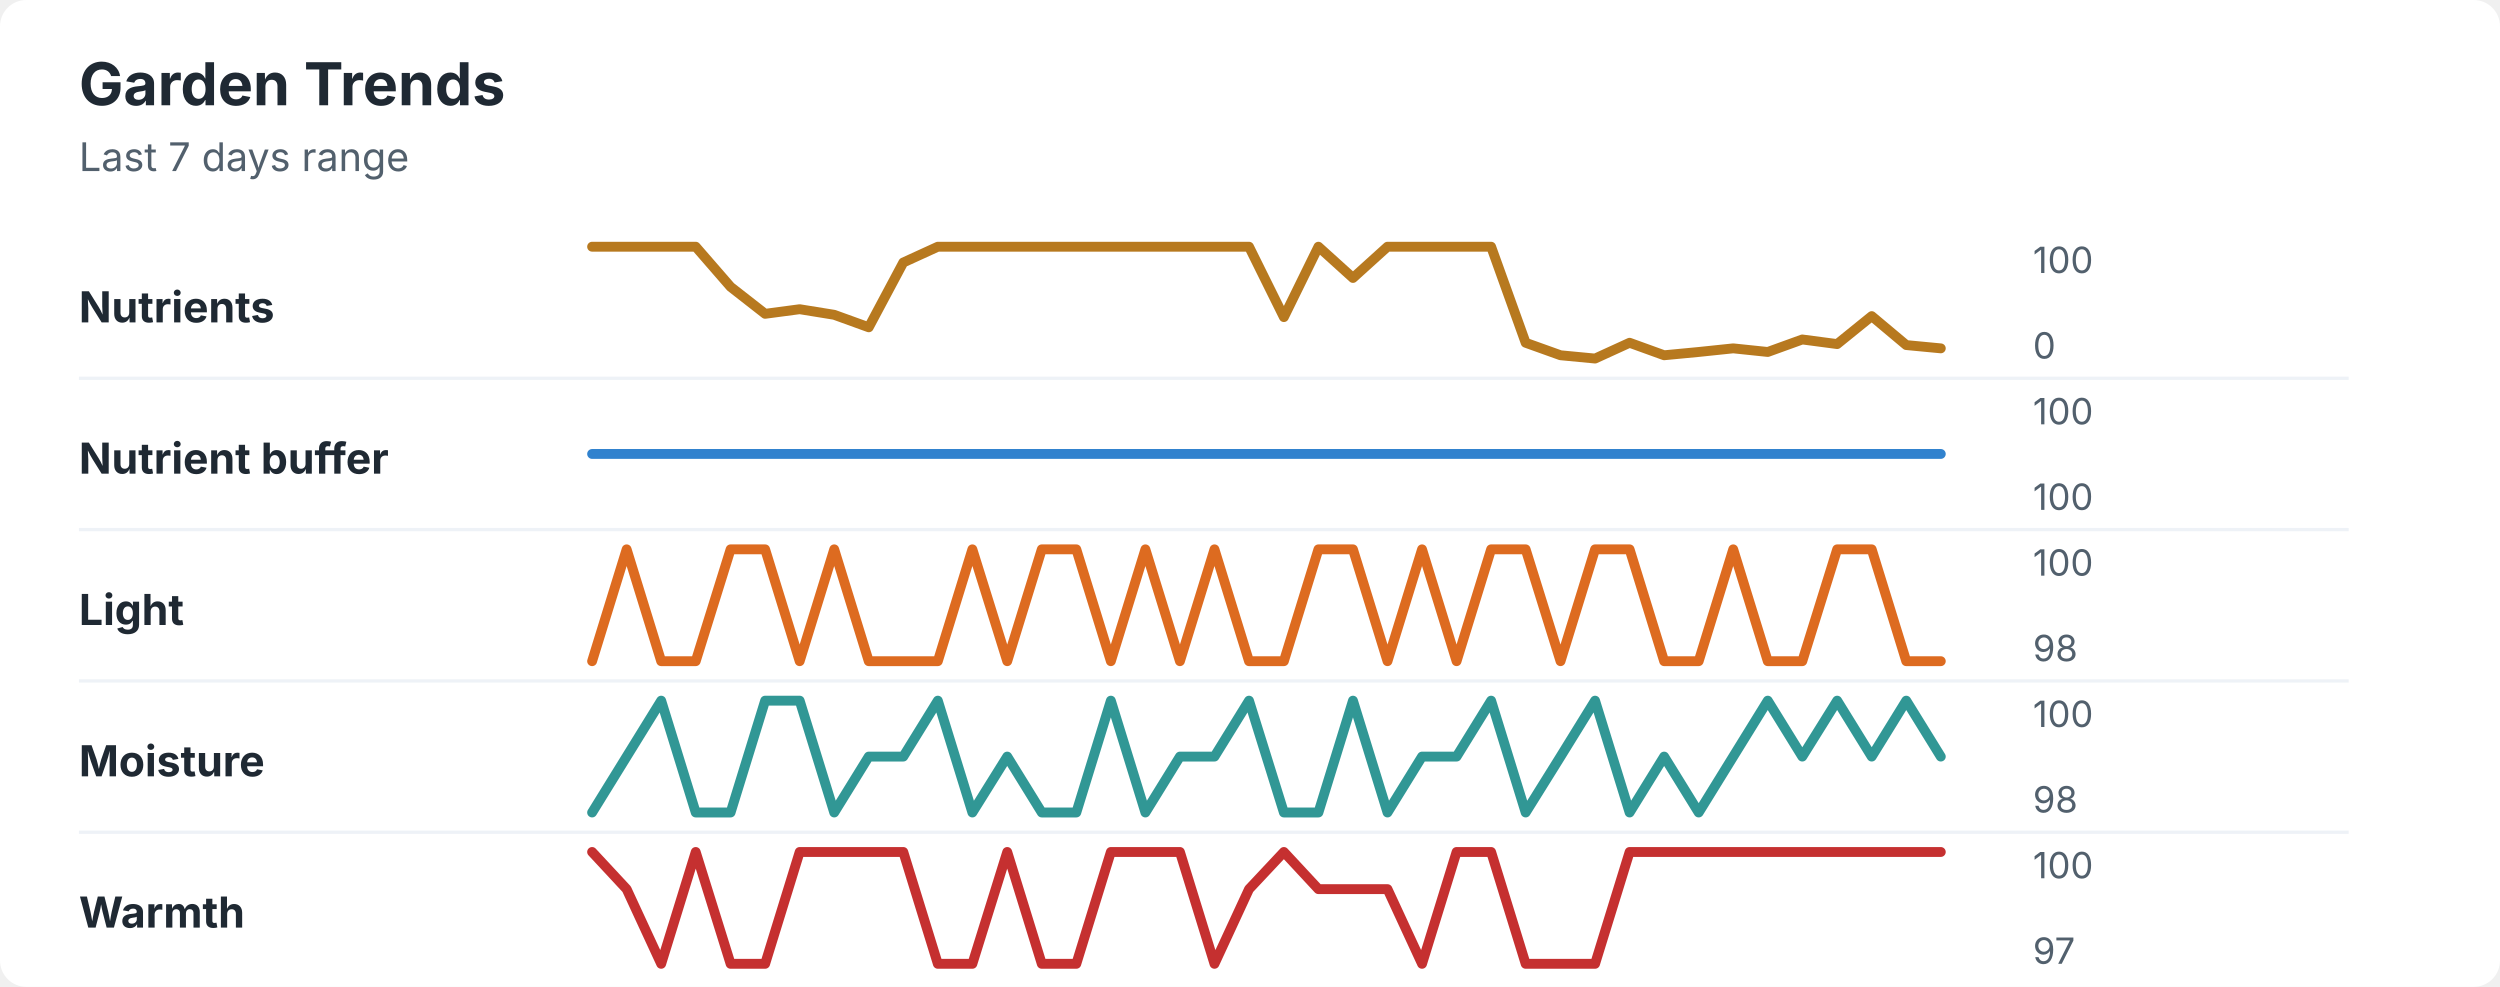
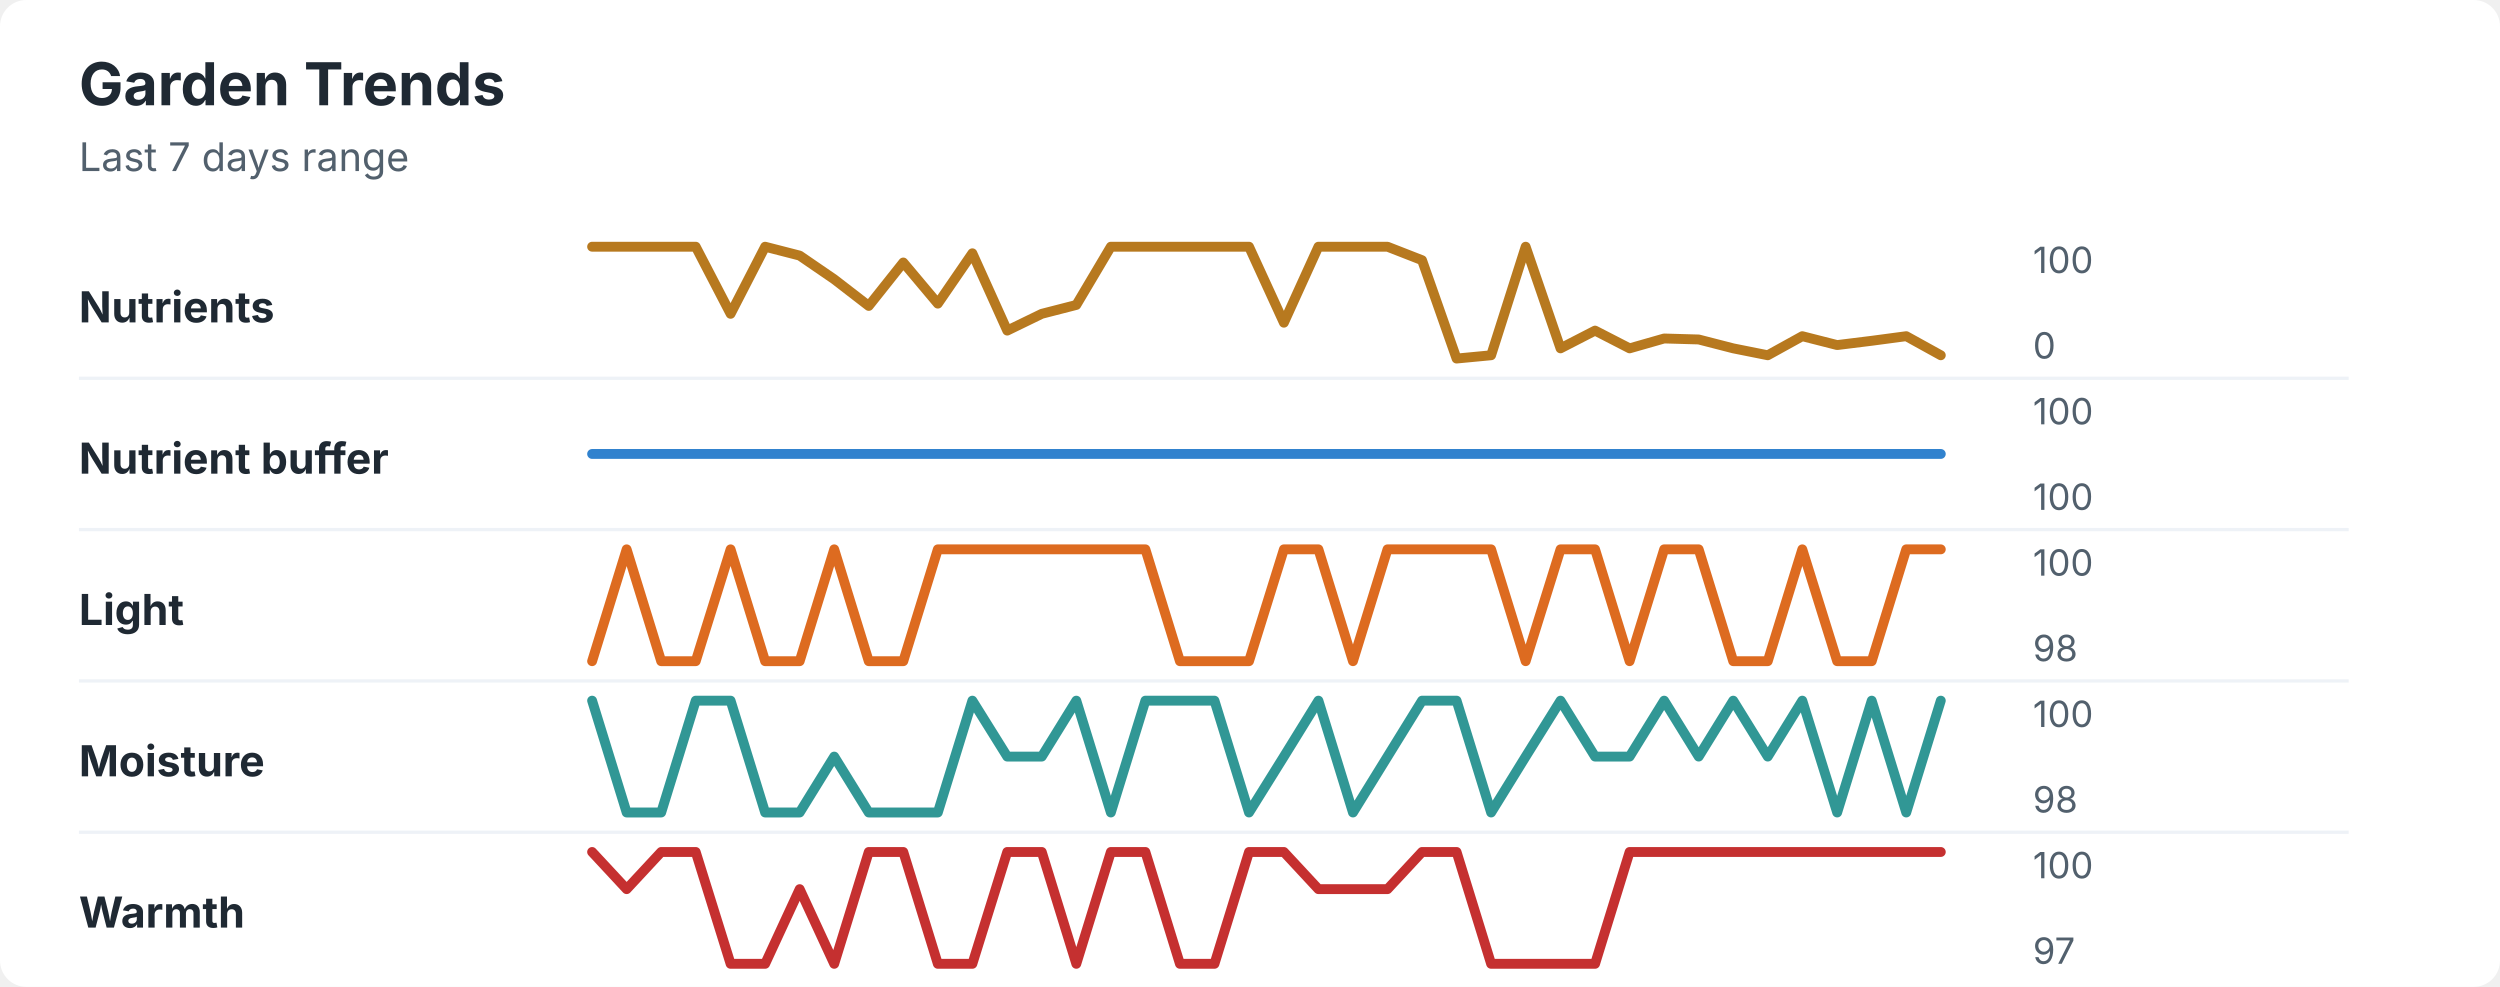
<svg xmlns="http://www.w3.org/2000/svg" width="760" height="300" viewBox="0 0 760 300" role="img" aria-labelledby="title desc">
  <rect width="760" height="300" rx="8" fill="#ffffff" />
  <style>
    text { font-family: -apple-system, BlinkMacSystemFont, "Segoe UI", sans-serif; }
    .title { font-size: 18px; font-weight: 700; fill: #1f2933; }
    .subtitle { font-size: 12px; fill: #52606d; }
    .label { font-size: 13px; font-weight: 650; fill: #1f2933; }
    .axis-value { font-size: 11px; fill: #52606d; }
    .separator { stroke: #eef2f7; stroke-width: 1; }
  </style>
  <text x="24" y="32" class="title">Garden Trends</text>
  <text x="24" y="52" class="subtitle">Last 7 days range</text>
  <text x="24" y="98" class="label">Nutrients</text>
-   <polyline points="180.0,75.0 190.5,75.0 201.0,75.0 211.5,75.0 222.1,87.2 232.6,95.4 243.1,94.0 253.6,95.7 264.1,99.5 274.6,79.8 285.1,75.0 295.6,75.0 306.2,75.0 316.7,75.0 327.2,75.0 337.7,75.0 348.2,75.0 358.7,75.0 369.2,75.0 379.7,75.0 390.3,96.4 400.8,75.0 411.3,84.5 421.8,75.0 432.3,75.0 442.8,75.0 453.3,75.0 463.8,104.2 474.4,108.0 484.9,109.0 495.4,104.2 505.9,108.0 516.4,107.0 526.9,105.9 537.4,107.0 547.9,103.2 558.5,104.6 569.0,96.1 579.5,104.9 590.0,105.9 " fill="none" stroke="#b7791f" stroke-width="3" stroke-linecap="round" stroke-linejoin="round" />
+   <polyline points="180.0,75.0 190.5,75.0 201.0,75.0 211.5,75.0 222.1,95.4 232.6,75.0 243.1,77.7 253.6,84.9 264.1,93.0 274.6,79.8 285.1,92.3 295.6,77.0 306.2,100.5 316.7,95.4 327.2,92.7 337.7,75.0 348.2,75.0 358.7,75.0 369.2,75.0 379.7,75.0 390.3,98.1 400.8,75.0 411.3,75.0 421.8,75.0 432.3,79.1 442.8,109.0 453.3,108.0 463.8,75.0 474.4,105.9 484.9,100.5 495.4,105.9 505.9,102.9 516.4,103.2 526.9,105.9 537.4,108.0 547.9,102.2 558.5,104.9 569.0,103.6 579.5,102.2 590.0,108.0 " fill="none" stroke="#b7791f" stroke-width="3" stroke-linecap="round" stroke-linejoin="round" />
  <text x="618" y="83" class="axis-value">100</text>
  <text x="618" y="109" class="axis-value">0</text>
  <line x1="24" y1="115.0" x2="714" y2="115.0" class="separator" />
  <text x="24" y="144" class="label">Nutrient buffer</text>
  <polyline points="180.0,138.0 190.5,138.0 201.0,138.0 211.5,138.0 222.1,138.0 232.6,138.0 243.1,138.0 253.6,138.0 264.1,138.0 274.6,138.0 285.1,138.0 295.6,138.0 306.2,138.0 316.7,138.0 327.2,138.0 337.7,138.0 348.2,138.0 358.7,138.0 369.2,138.0 379.7,138.0 390.3,138.0 400.8,138.0 411.3,138.0 421.8,138.0 432.3,138.0 442.8,138.0 453.3,138.0 463.8,138.0 474.4,138.0 484.9,138.0 495.4,138.0 505.9,138.0 516.4,138.0 526.9,138.0 537.4,138.0 547.9,138.0 558.5,138.0 569.0,138.0 579.5,138.0 590.0,138.0 " fill="none" stroke="#3182ce" stroke-width="3" stroke-linecap="round" stroke-linejoin="round" />
  <text x="618" y="129" class="axis-value">100</text>
  <text x="618" y="155" class="axis-value">100</text>
  <line x1="24" y1="161.0" x2="714" y2="161.0" class="separator" />
  <text x="24" y="190" class="label">Light</text>
-   <polyline points="180.0,201.0 190.5,167.0 201.0,201.0 211.5,201.0 222.1,167.0 232.6,167.0 243.1,201.0 253.6,167.0 264.1,201.0 274.6,201.0 285.1,201.0 295.6,167.0 306.2,201.0 316.7,167.0 327.2,167.0 337.7,201.0 348.2,167.0 358.7,201.0 369.2,167.0 379.7,201.0 390.3,201.0 400.8,167.0 411.3,167.0 421.8,201.0 432.3,167.0 442.8,201.0 453.3,167.0 463.8,167.0 474.4,201.0 484.9,167.0 495.4,167.0 505.9,201.0 516.4,201.0 526.9,167.0 537.4,201.0 547.9,201.0 558.5,167.0 569.0,167.0 579.5,201.0 590.0,201.0 " fill="none" stroke="#dd6b20" stroke-width="3" stroke-linecap="round" stroke-linejoin="round" />
+   <polyline points="180.0,201.0 190.5,167.0 201.0,201.0 211.5,201.0 222.1,167.0 232.6,201.0 243.1,201.0 253.6,167.0 264.1,201.0 274.6,201.0 285.1,167.0 295.6,167.0 306.2,167.0 316.7,167.0 327.2,167.0 337.7,167.0 348.2,167.0 358.7,201.0 369.2,201.0 379.7,201.0 390.3,167.0 400.8,167.0 411.3,201.0 421.8,167.0 432.3,167.0 442.8,167.0 453.3,167.0 463.8,201.0 474.4,167.0 484.9,167.0 495.4,201.0 505.9,167.0 516.4,167.0 526.9,201.0 537.4,201.0 547.9,167.0 558.5,201.0 569.0,201.0 579.5,167.0 590.0,167.0 " fill="none" stroke="#dd6b20" stroke-width="3" stroke-linecap="round" stroke-linejoin="round" />
  <text x="618" y="175" class="axis-value">100</text>
  <text x="618" y="201" class="axis-value">98</text>
  <line x1="24" y1="207.0" x2="714" y2="207.0" class="separator" />
  <text x="24" y="236" class="label">Moisture</text>
-   <polyline points="180.0,247.0 190.5,230.0 201.0,213.0 211.5,247.0 222.1,247.0 232.6,213.0 243.1,213.0 253.6,247.0 264.1,230.0 274.6,230.0 285.1,213.0 295.6,247.0 306.2,230.0 316.7,247.0 327.2,247.0 337.7,213.0 348.2,247.0 358.7,230.0 369.2,230.0 379.7,213.0 390.3,247.0 400.8,247.0 411.3,213.0 421.8,247.0 432.3,230.0 442.8,230.0 453.3,213.0 463.8,247.0 474.4,230.0 484.9,213.0 495.4,247.0 505.9,230.0 516.4,247.0 526.9,230.0 537.4,213.0 547.9,230.0 558.5,213.0 569.0,230.0 579.5,213.0 590.0,230.0 " fill="none" stroke="#319795" stroke-width="3" stroke-linecap="round" stroke-linejoin="round" />
+   <polyline points="180.0,213.0 190.5,247.0 201.0,247.0 211.5,213.0 222.1,213.0 232.6,247.0 243.1,247.0 253.6,230.0 264.1,247.0 274.6,247.0 285.1,247.0 295.6,213.0 306.2,230.0 316.7,230.0 327.2,213.0 337.7,247.0 348.2,213.0 358.7,213.0 369.2,213.0 379.7,247.0 390.3,230.0 400.8,213.0 411.3,247.0 421.8,230.0 432.3,213.0 442.8,213.0 453.3,247.0 463.8,230.0 474.4,213.0 484.9,230.0 495.4,230.0 505.9,213.0 516.4,230.0 526.9,213.0 537.4,230.0 547.9,213.0 558.5,247.0 569.0,213.0 579.5,247.0 590.0,213.0 " fill="none" stroke="#319795" stroke-width="3" stroke-linecap="round" stroke-linejoin="round" />
  <text x="618" y="221" class="axis-value">100</text>
  <text x="618" y="247" class="axis-value">98</text>
  <line x1="24" y1="253.0" x2="714" y2="253.0" class="separator" />
  <text x="24" y="282" class="label">Warmth</text>
-   <polyline points="180.0,259.0 190.5,270.3 201.0,293.0 211.5,259.0 222.1,293.0 232.6,293.0 243.1,259.0 253.6,259.0 264.1,259.0 274.6,259.0 285.1,293.0 295.6,293.0 306.2,259.0 316.7,293.0 327.2,293.0 337.7,259.0 348.2,259.0 358.7,259.0 369.2,293.0 379.7,270.3 390.3,259.0 400.8,270.3 411.3,270.3 421.8,270.3 432.3,293.0 442.8,259.0 453.3,259.0 463.8,293.0 474.4,293.0 484.9,293.0 495.4,259.0 505.9,259.0 516.4,259.0 526.9,259.0 537.4,259.0 547.9,259.0 558.5,259.0 569.0,259.0 579.5,259.0 590.0,259.0 " fill="none" stroke="#c53030" stroke-width="3" stroke-linecap="round" stroke-linejoin="round" />
+   <polyline points="180.0,259.0 190.5,270.3 201.0,259.0 211.5,259.0 222.1,293.0 232.6,293.0 243.1,270.3 253.6,293.0 264.1,259.0 274.6,259.0 285.1,293.0 295.6,293.0 306.2,259.0 316.7,259.0 327.2,293.0 337.7,259.0 348.2,259.0 358.7,293.0 369.2,293.0 379.7,259.0 390.3,259.0 400.8,270.3 411.3,270.3 421.8,270.3 432.3,259.0 442.8,259.0 453.3,293.0 463.8,293.0 474.4,293.0 484.9,293.0 495.4,259.0 505.9,259.0 516.4,259.0 526.9,259.0 537.4,259.0 547.9,259.0 558.5,259.0 569.0,259.0 579.5,259.0 590.0,259.0 " fill="none" stroke="#c53030" stroke-width="3" stroke-linecap="round" stroke-linejoin="round" />
  <text x="618" y="267" class="axis-value">100</text>
  <text x="618" y="293" class="axis-value">97</text>
</svg>
